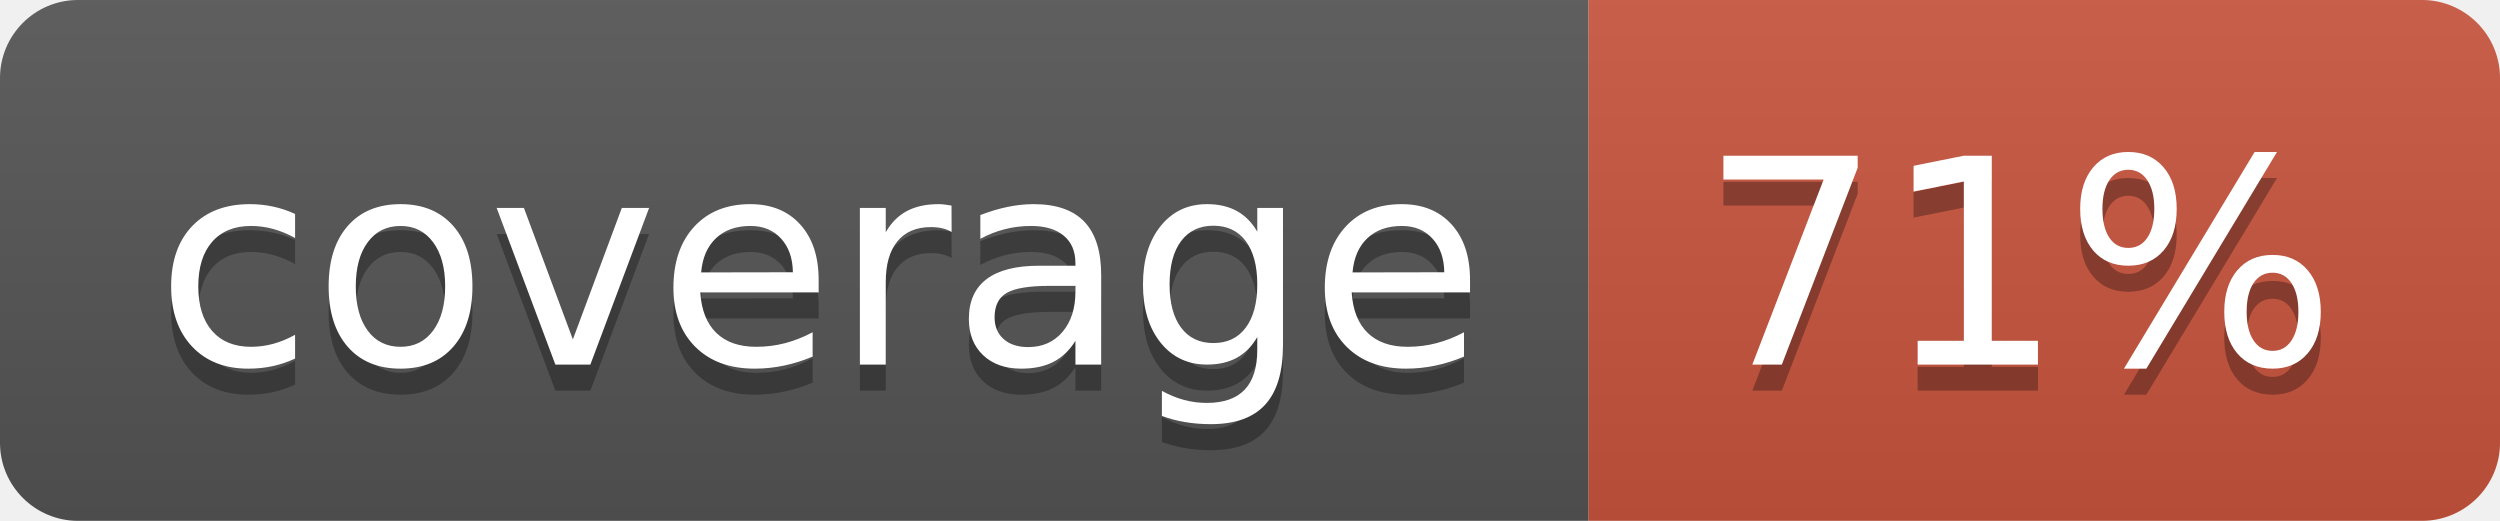
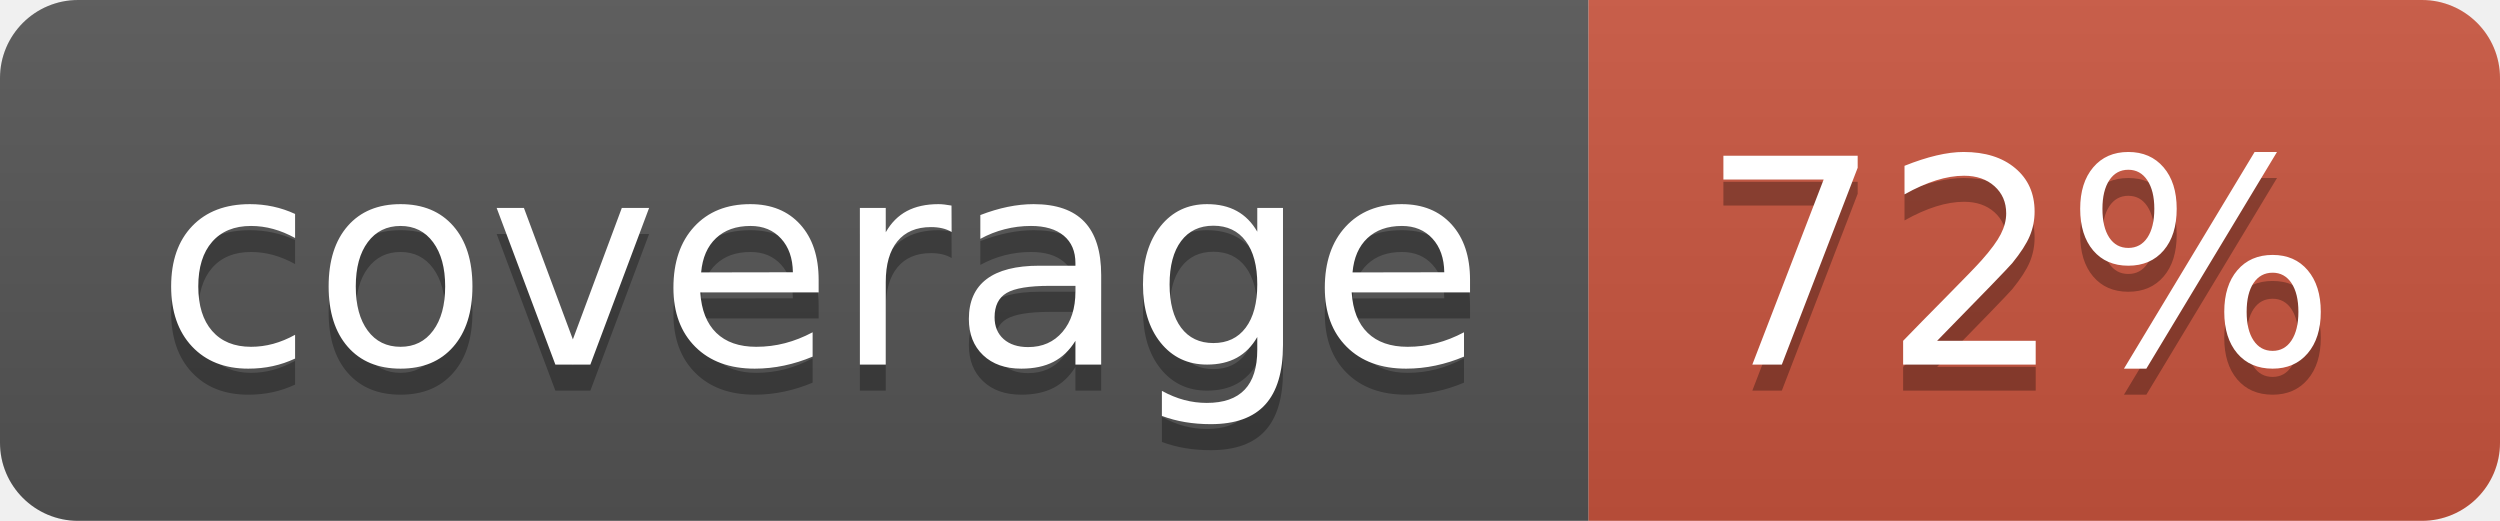
<svg xmlns="http://www.w3.org/2000/svg" width="96" height="20">
  <linearGradient id="b" x2="0" y2="100%">
    <stop offset="0" stop-color="#bbb" stop-opacity=".1" />
    <stop offset="1" stop-opacity=".1" />
  </linearGradient>
  <clipPath id="a">
    <rect width="96" height="20" rx="3" fill="#fff" />
  </clipPath>
  <g clip-path="url(#a)">
    <path fill="#555" d="M0 0h61v20H0z" />
    <path fill="#CA553E" d="M61 0h35v20H61z" />
    <path fill="url(#b)" d="M0 0h96v20H0z" />
  </g>
  <g fill="#fff" text-anchor="middle" font-family="DejaVu Sans,Verdana,Geneva,sans-serif" font-size="110">
    <text x="315" y="150" fill="#010101" fill-opacity=".3" transform="scale(.1)" textLength="510">coverage</text>
    <text x="315" y="140" transform="scale(.1)" textLength="510">coverage</text>
-     <text x="775" y="150" fill="#010101" fill-opacity=".3" transform="scale(.1)" textLength="250">71%</text>
-     <text x="775" y="140" transform="scale(.1)" textLength="250">71%</text>
+     <text x="775" y="150" fill="#010101" fill-opacity=".3" transform="scale(.1)" textLength="250">72%</text>
+     <text x="775" y="140" transform="scale(.1)" textLength="250">72%</text>
  </g>
</svg>
